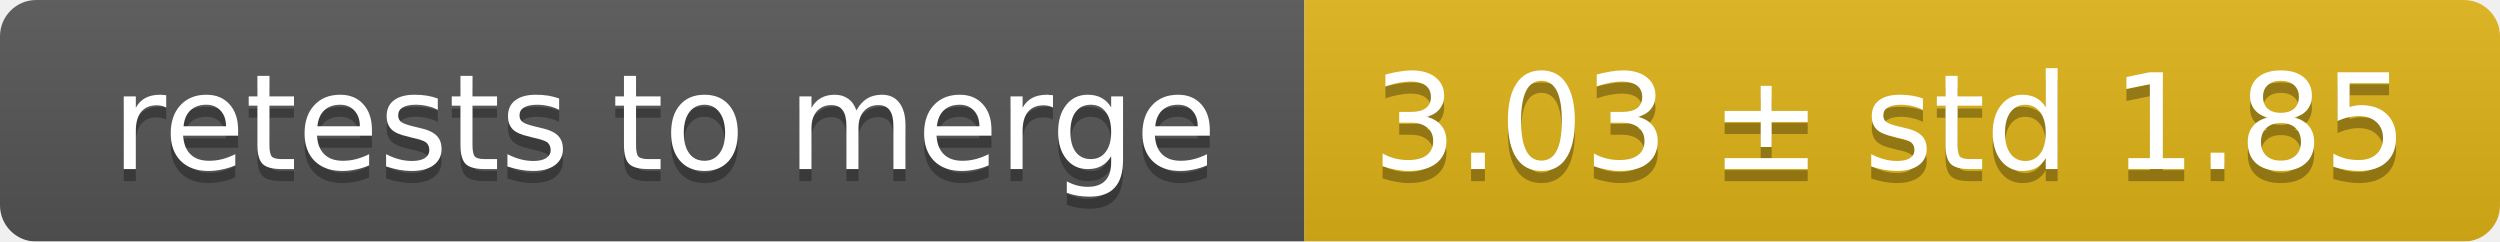
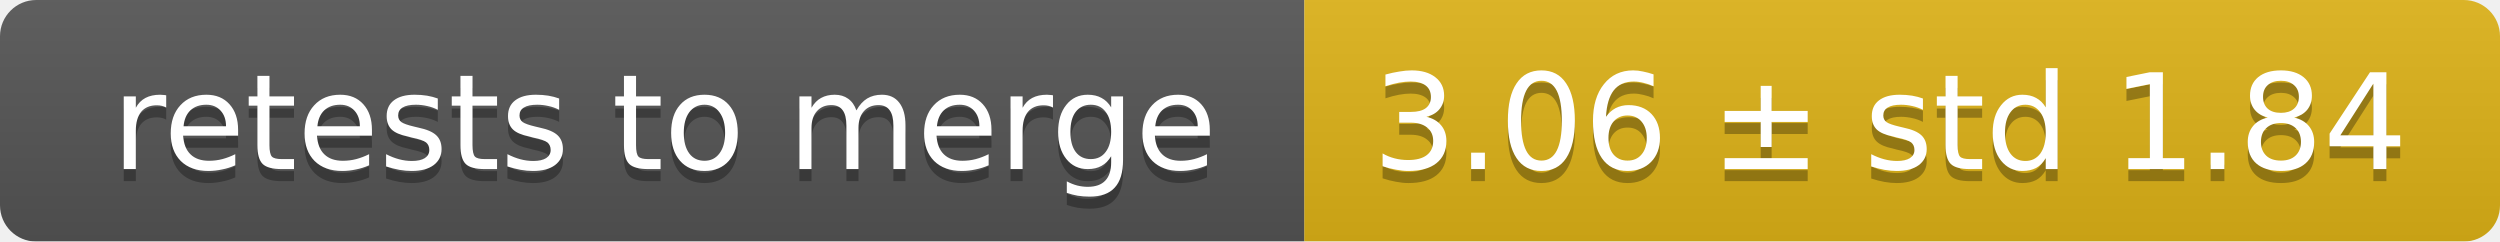
<svg xmlns="http://www.w3.org/2000/svg" width="207" height="20">
  <linearGradient id="smooth" x2="0" y2="100%">
    <stop offset="0" stop-color="#bbb" stop-opacity=".1" />
    <stop offset="1" stop-opacity=".1" />
  </linearGradient>
  <mask id="round">
    <rect width="207" height="20" rx="3" fill="#fff" />
  </mask>
  <g mask="url(#round)">
    <rect width="108" height="20" fill="#555" />
    <rect x="108" width="99" height="20" fill="#dfb317" />
    <rect width="207" height="20" fill="url(#smooth)" />
  </g>
  <g fill="#fff" text-anchor="middle" font-family="DejaVu Sans,Verdana,Geneva,sans-serif" font-size="11">
    <text x="55" y="15" fill="#010101" fill-opacity=".3">retests to merge</text>
    <text x="55" y="14">retests to merge</text>
-     <text x="156.5" y="15" fill="#010101" fill-opacity=".3">3.03 ± std 1.85</text>
-     <text x="156.5" y="14">3.03 ± std 1.85</text>
+     <text x="156.5" y="15" fill="#010101" fill-opacity=".3">3.06 ± std 1.84</text>
+     <text x="156.5" y="14">3.06 ± std 1.84</text>
  </g>
</svg>
